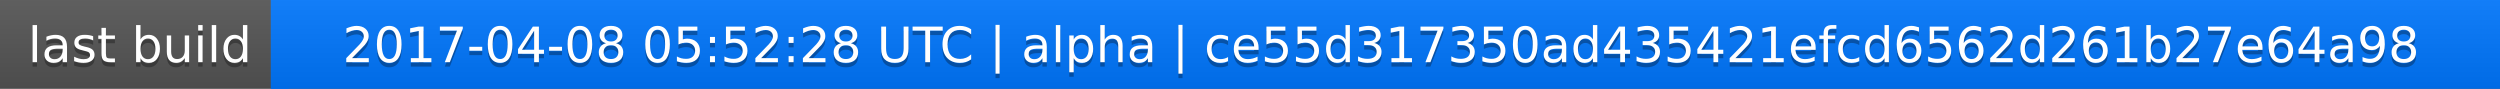
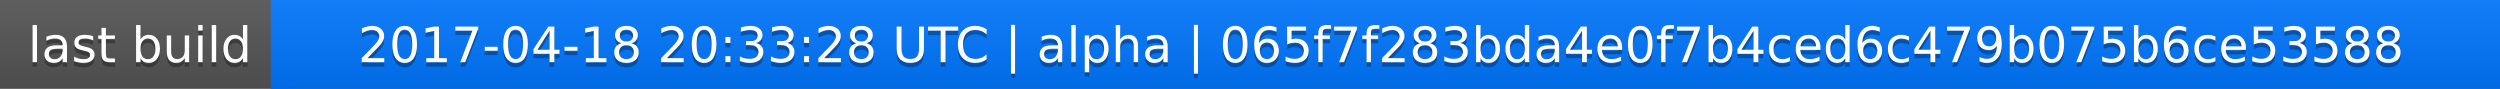
<svg xmlns="http://www.w3.org/2000/svg" width="563" height="20">
  <linearGradient id="a" x2="0" y2="100%">
    <stop offset="0" stop-color="#bbb" stop-opacity=".1" />
    <stop offset="1" stop-opacity=".1" />
  </linearGradient>
  <rect rx="0" width="563" height="20" fill="#555" />
  <rect rx="0" x="61" width="502" height="20" fill="#07f" />
  <path fill="#07f" d="M61 0h4v20h-4z" />
  <rect rx="0" width="563" height="20" fill="url(#a)" />
  <g fill="#fff" text-anchor="middle" font-family="DejaVu Sans,Verdana,Geneva,sans-serif" font-size="11">
    <text x="31.5" y="15" fill="#010101" fill-opacity=".3">last build</text>
    <text x="31.5" y="14">last build</text>
-     <text x="311" y="15" fill="#010101" fill-opacity=".3">2017-04-08 05:52:28 UTC | alpha | ce55d317350ad435421efcd6562d261b27e64a98</text>
-     <text x="311" y="14">2017-04-08 05:52:28 UTC | alpha | ce55d317350ad435421efcd6562d261b27e64a98</text>
+     <text x="311" y="15" fill="#010101" fill-opacity=".3">2017-04-18 20:33:28 UTC | alpha | 065f7f283bda4e0f7b4ced6c479b075b6ce53588</text>
+     <text x="311" y="14">2017-04-18 20:33:28 UTC | alpha | 065f7f283bda4e0f7b4ced6c479b075b6ce53588</text>
  </g>
</svg>
